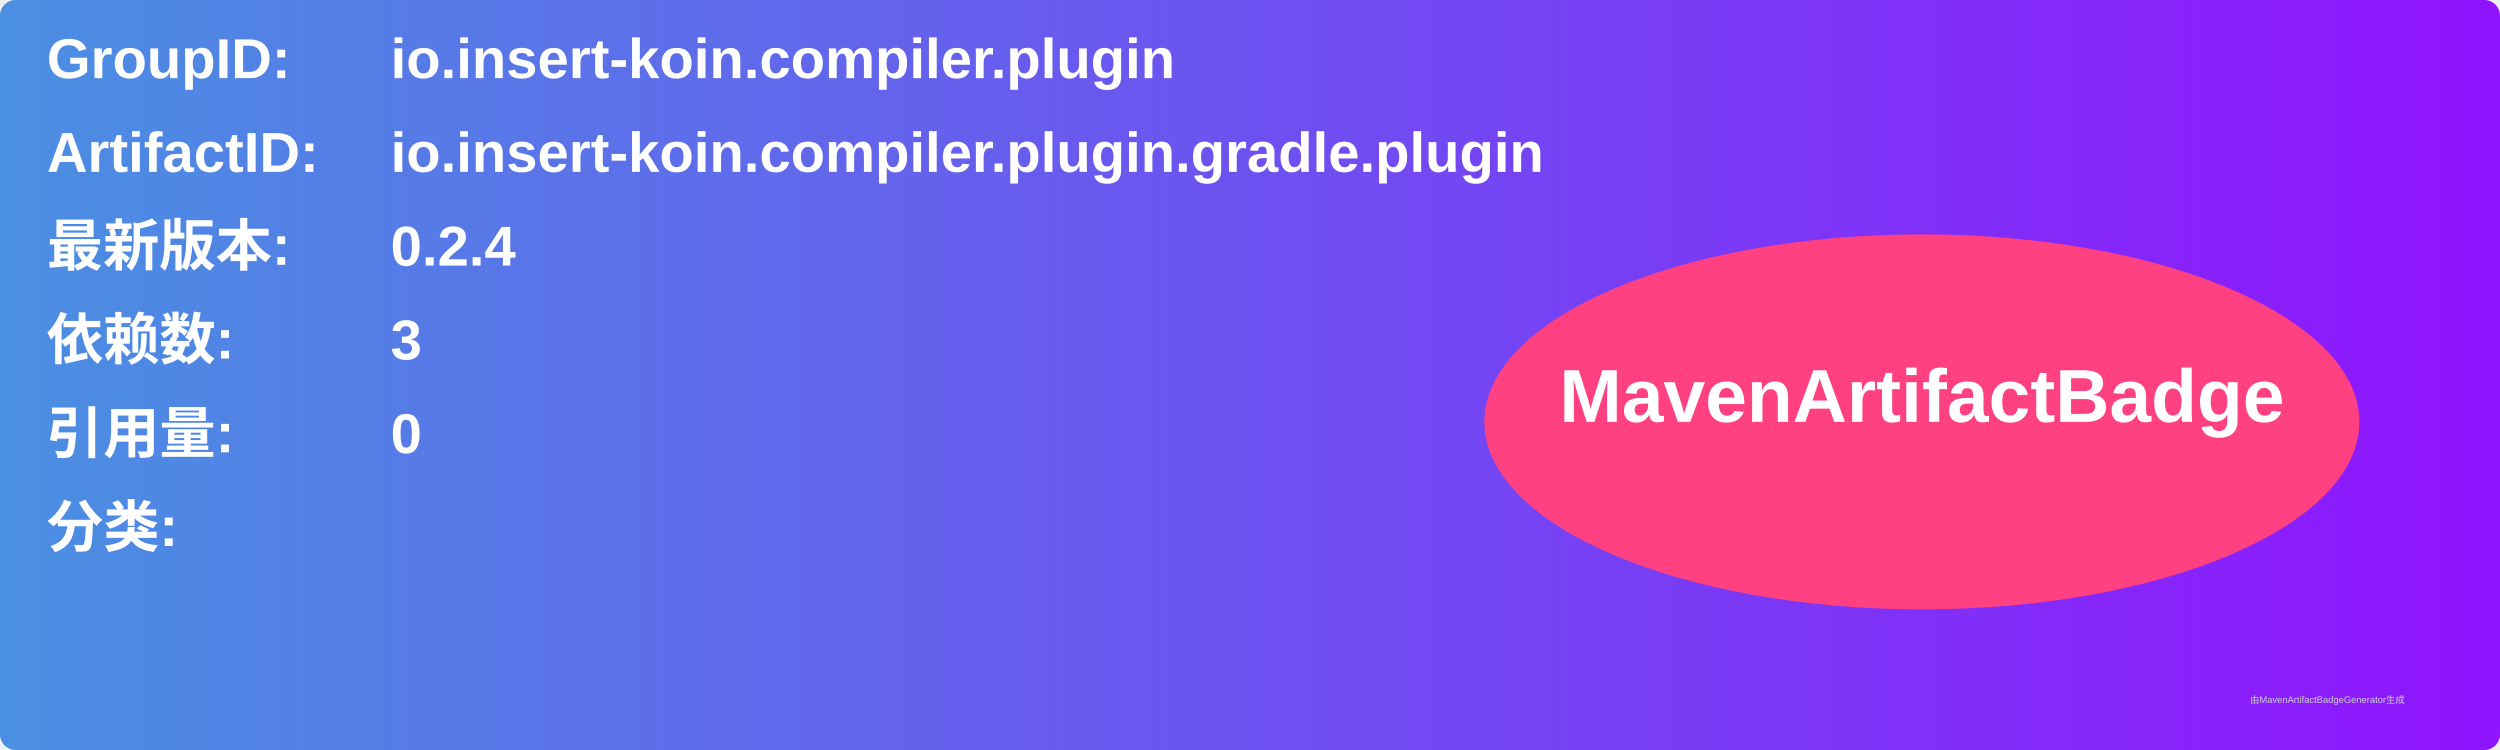
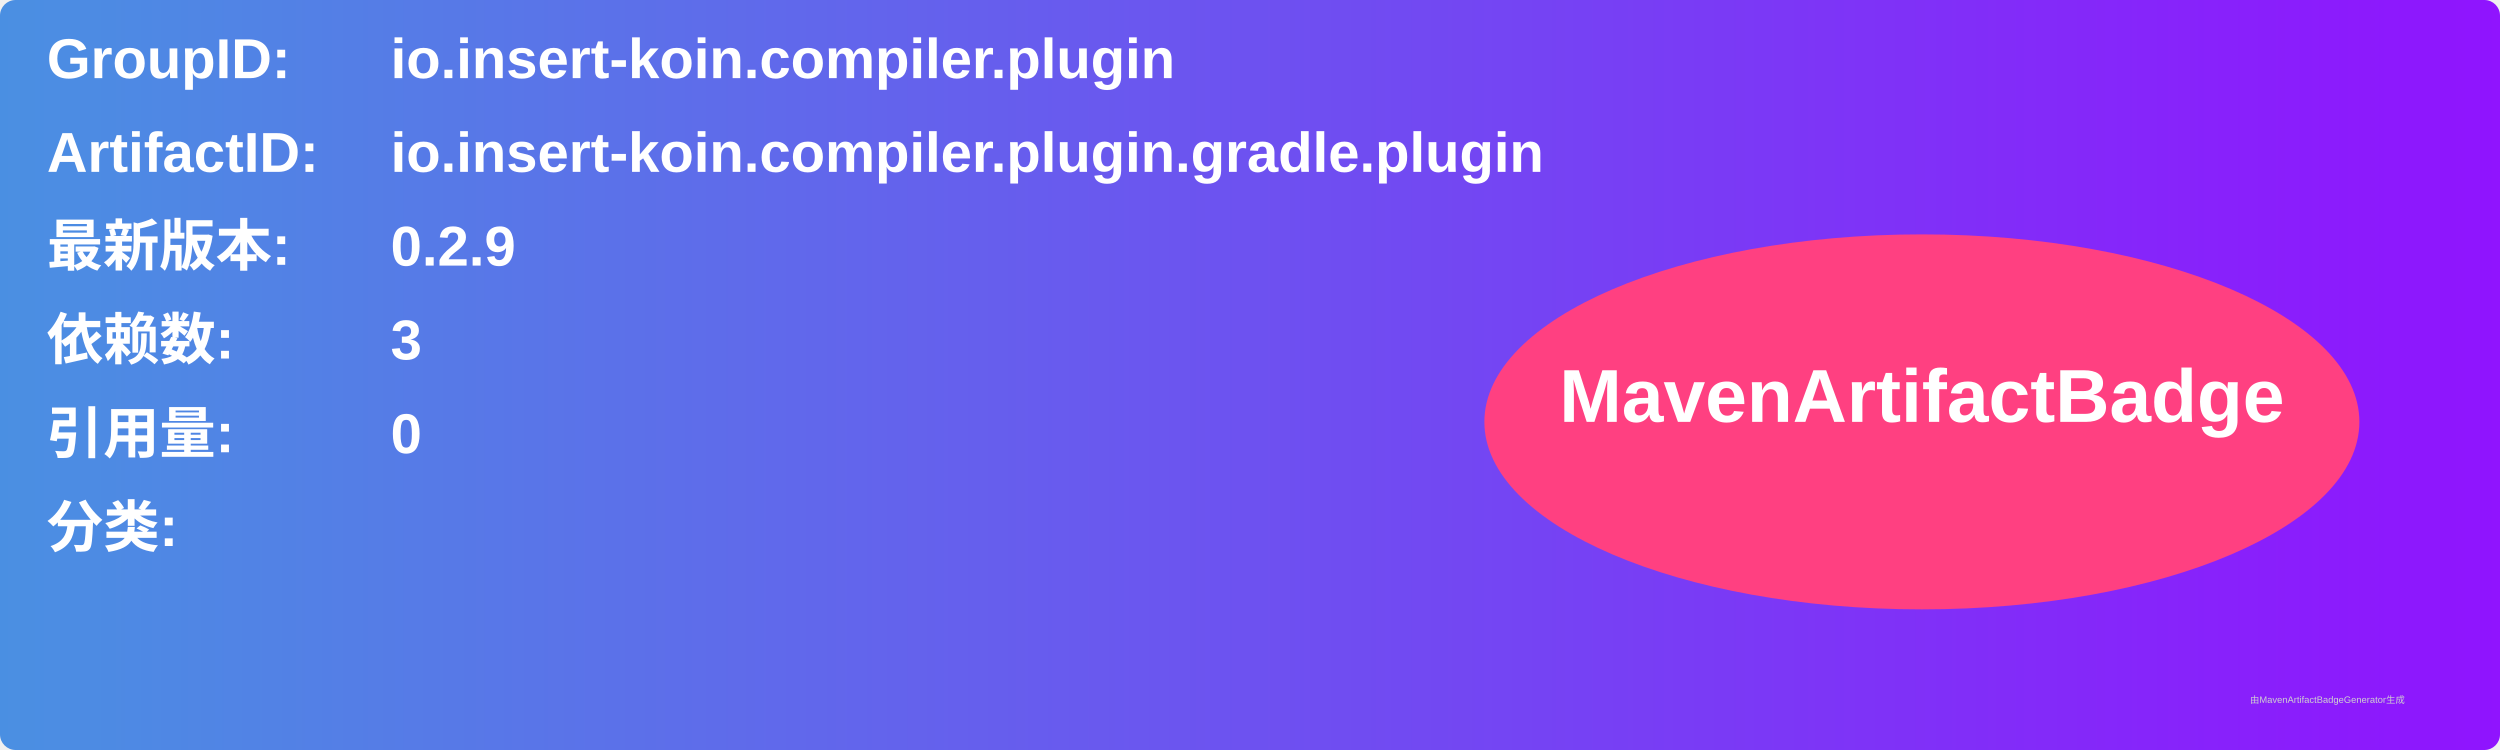
<svg xmlns="http://www.w3.org/2000/svg" width="800" height="240" viewBox="0 0 800 240">
  <linearGradient id="grad" x1="0%" y1="0%" x2="100%" y2="0%">
    <stop offset="0%" stop-color="#4a90e2" />
    <stop offset="100%" stop-color="#9013fe" />
  </linearGradient>
  <rect width="100%" height="100%" rx="5" ry="5" fill="url(#grad)" />
  <g transform="translate(15, 15)">
    <text x="0" y="10" font-family="Arial" font-size="18" fill="white" font-weight="bold" width="260">GroupID:</text>
    <text x="110" y="10" font-family="Arial" font-size="18" fill="white" font-weight="bold" width="460">io.insert-koin.compiler.plugin</text>
    <text x="0" y="40" font-family="Arial" font-size="18" fill="white" font-weight="bold" width="260">ArtifactID:</text>
    <text x="110" y="40" font-family="Arial" font-size="18" fill="white" font-weight="bold" width="460">io.insert-koin.compiler.plugin.gradle.plugin</text>
    <text x="0" y="70" font-family="Arial" font-size="18" fill="white" font-weight="bold">最新版本:</text>
    <text x="110" y="70" font-family="Arial" font-size="18" fill="white" font-weight="bold">
-       <tspan font-weight="bold">0.2.4</tspan>
+       <tspan font-weight="bold">0.2.9</tspan>
    </text>
    <text x="0" y="100" font-family="Arial" font-size="18" fill="white" font-weight="bold">依赖数: </text>
    <text x="110" y="100" font-family="Arial" font-size="18" fill="white">
      <tspan font-weight="bold">3</tspan>
    </text>
    <text x="0" y="130" font-family="Arial" font-size="18" fill="white" font-weight="bold">引用量: </text>
    <text x="110" y="130" font-family="Arial" font-size="18" fill="white">
      <tspan font-weight="bold">0</tspan>
    </text>
    <text x="0" y="160" font-family="Arial" font-size="18" fill="white" font-weight="bold">分类:</text>
    <text x="10" y="190" font-family="Arial" font-size="10" fill="white">
      <tspan font-weight="bold" />
    </text>
    <ellipse cx="600" cy="120" rx="140" ry="60" fill="#ff4081" />
    <text x="600" y="120" text-anchor="middle" font-family="Arial" font-size="24" fill="white" font-weight="bold">MavenArtifactBadge</text>
  </g>
  <text x="720" y="225" font-family="Arial" font-size="3" fill="#d0d0d0">由MavenArtifactBadgeGenerator生成</text>
</svg>
